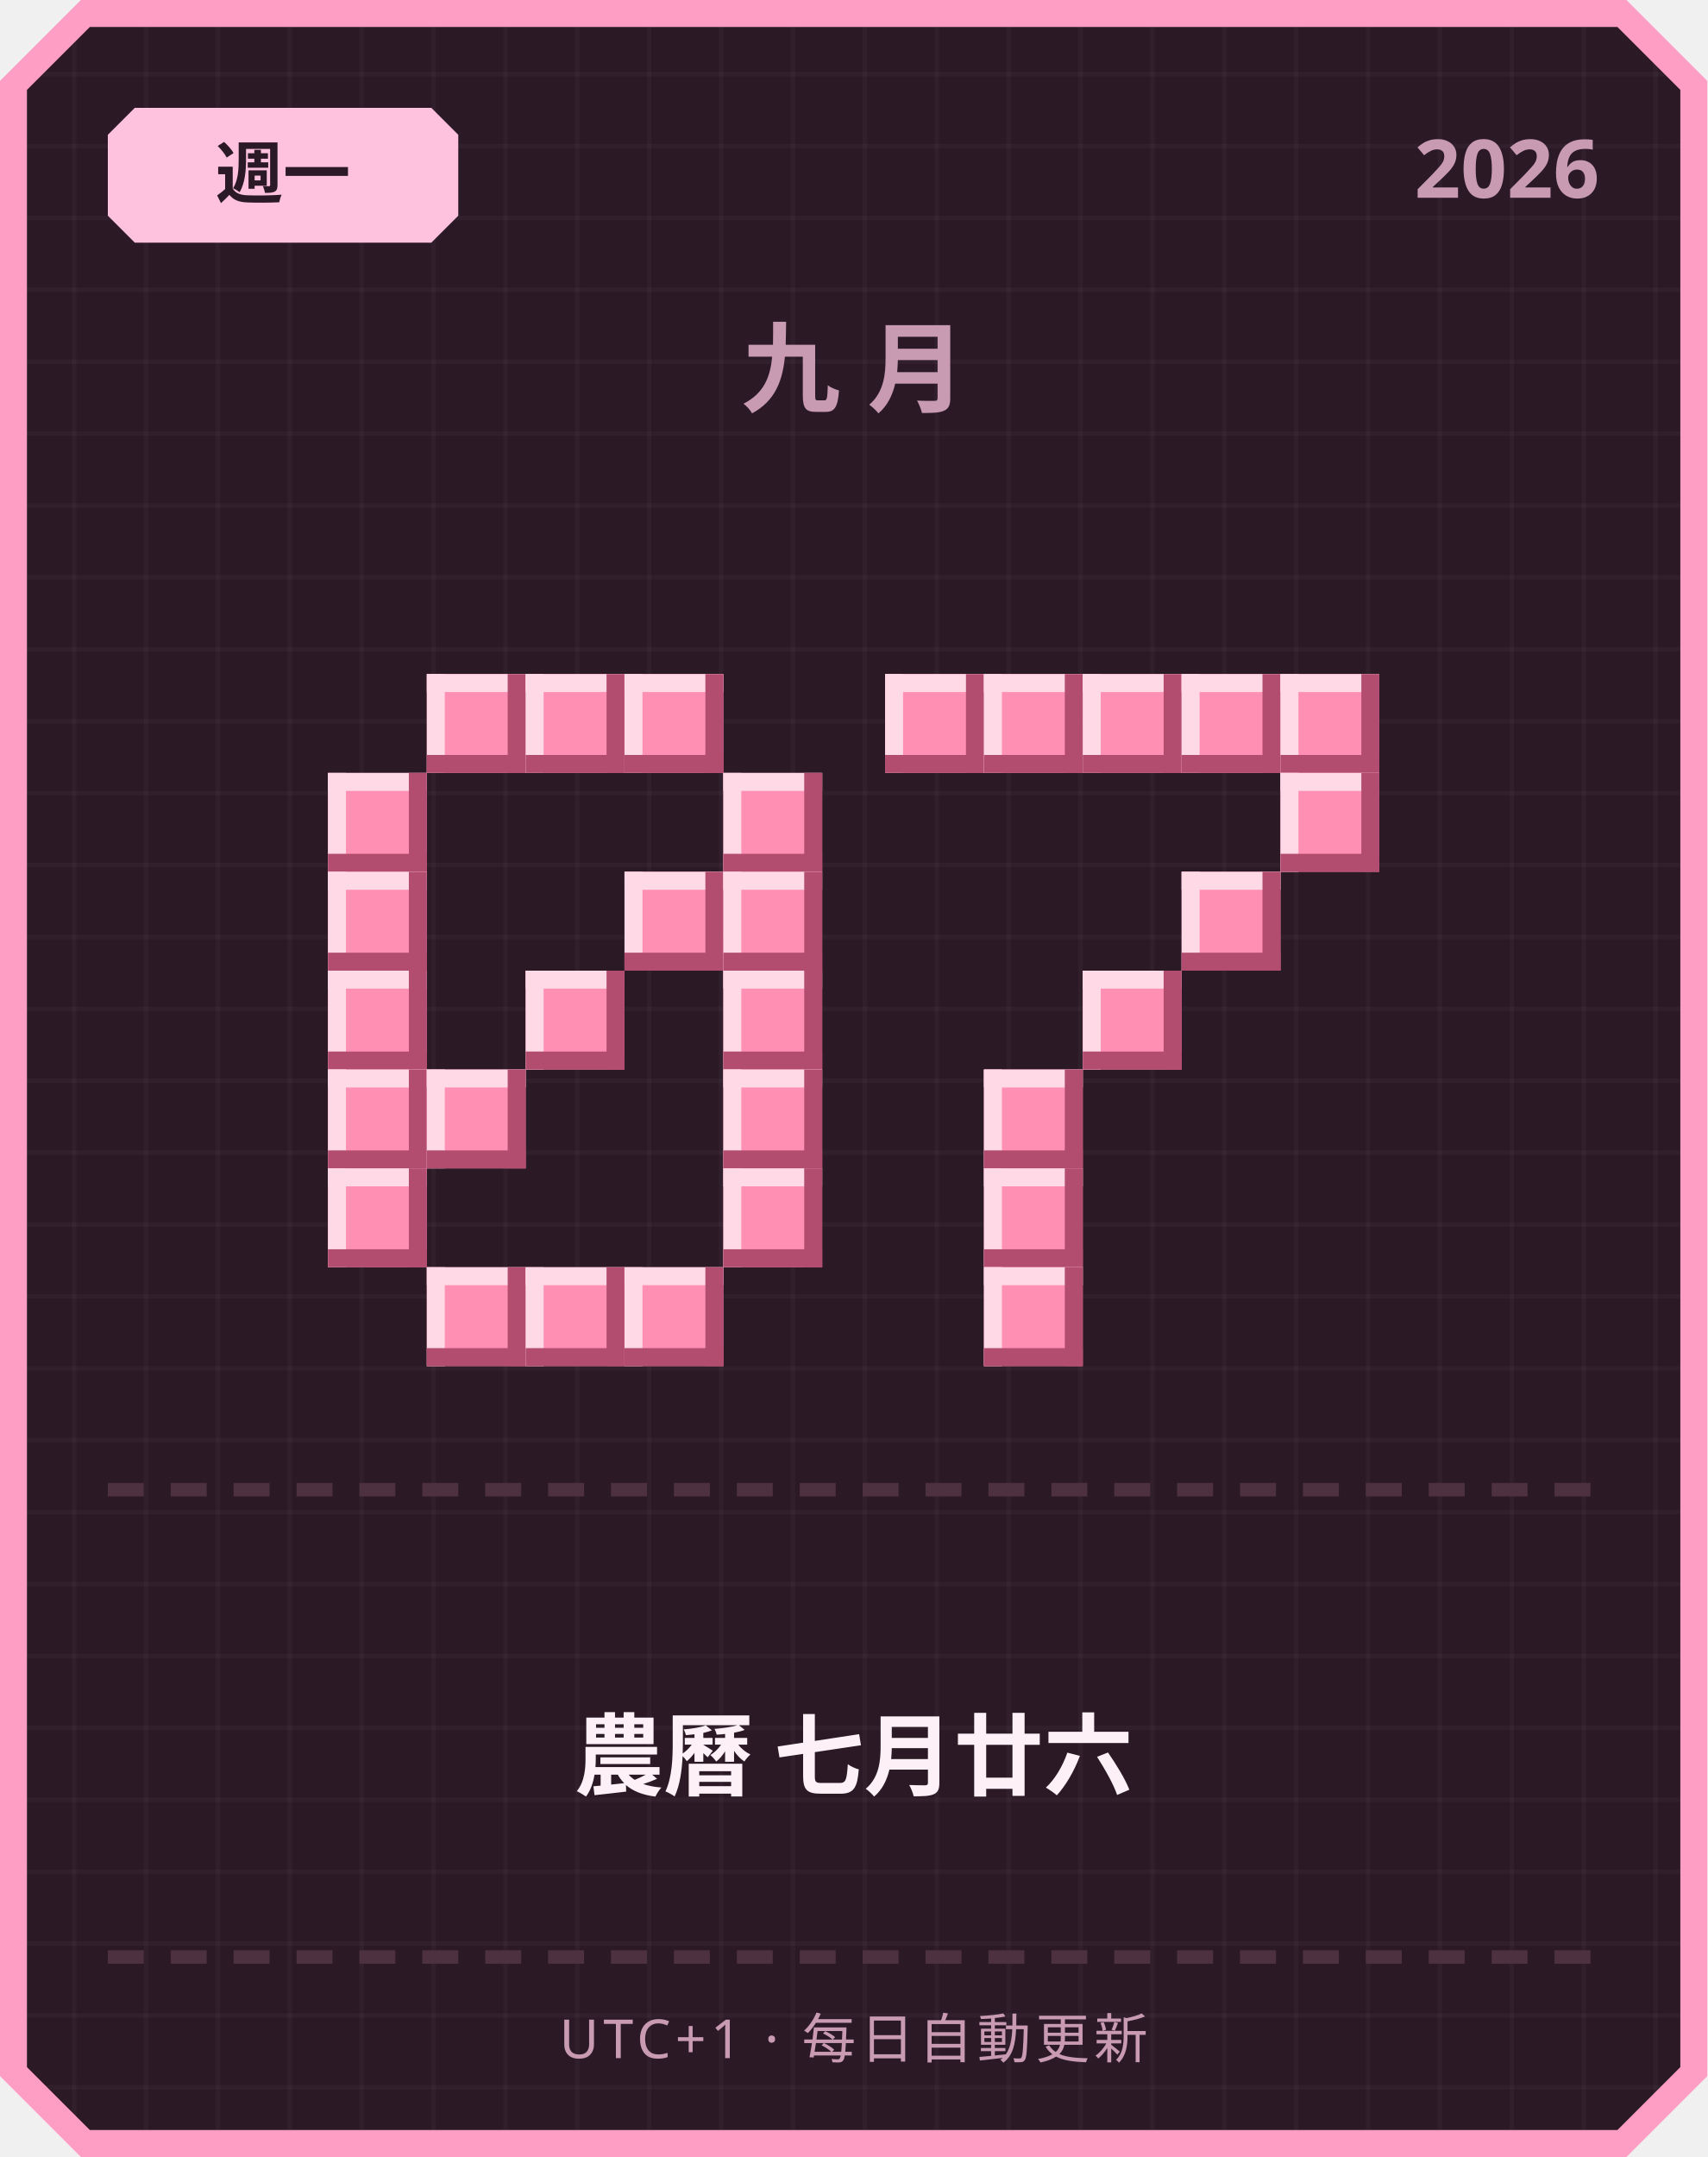
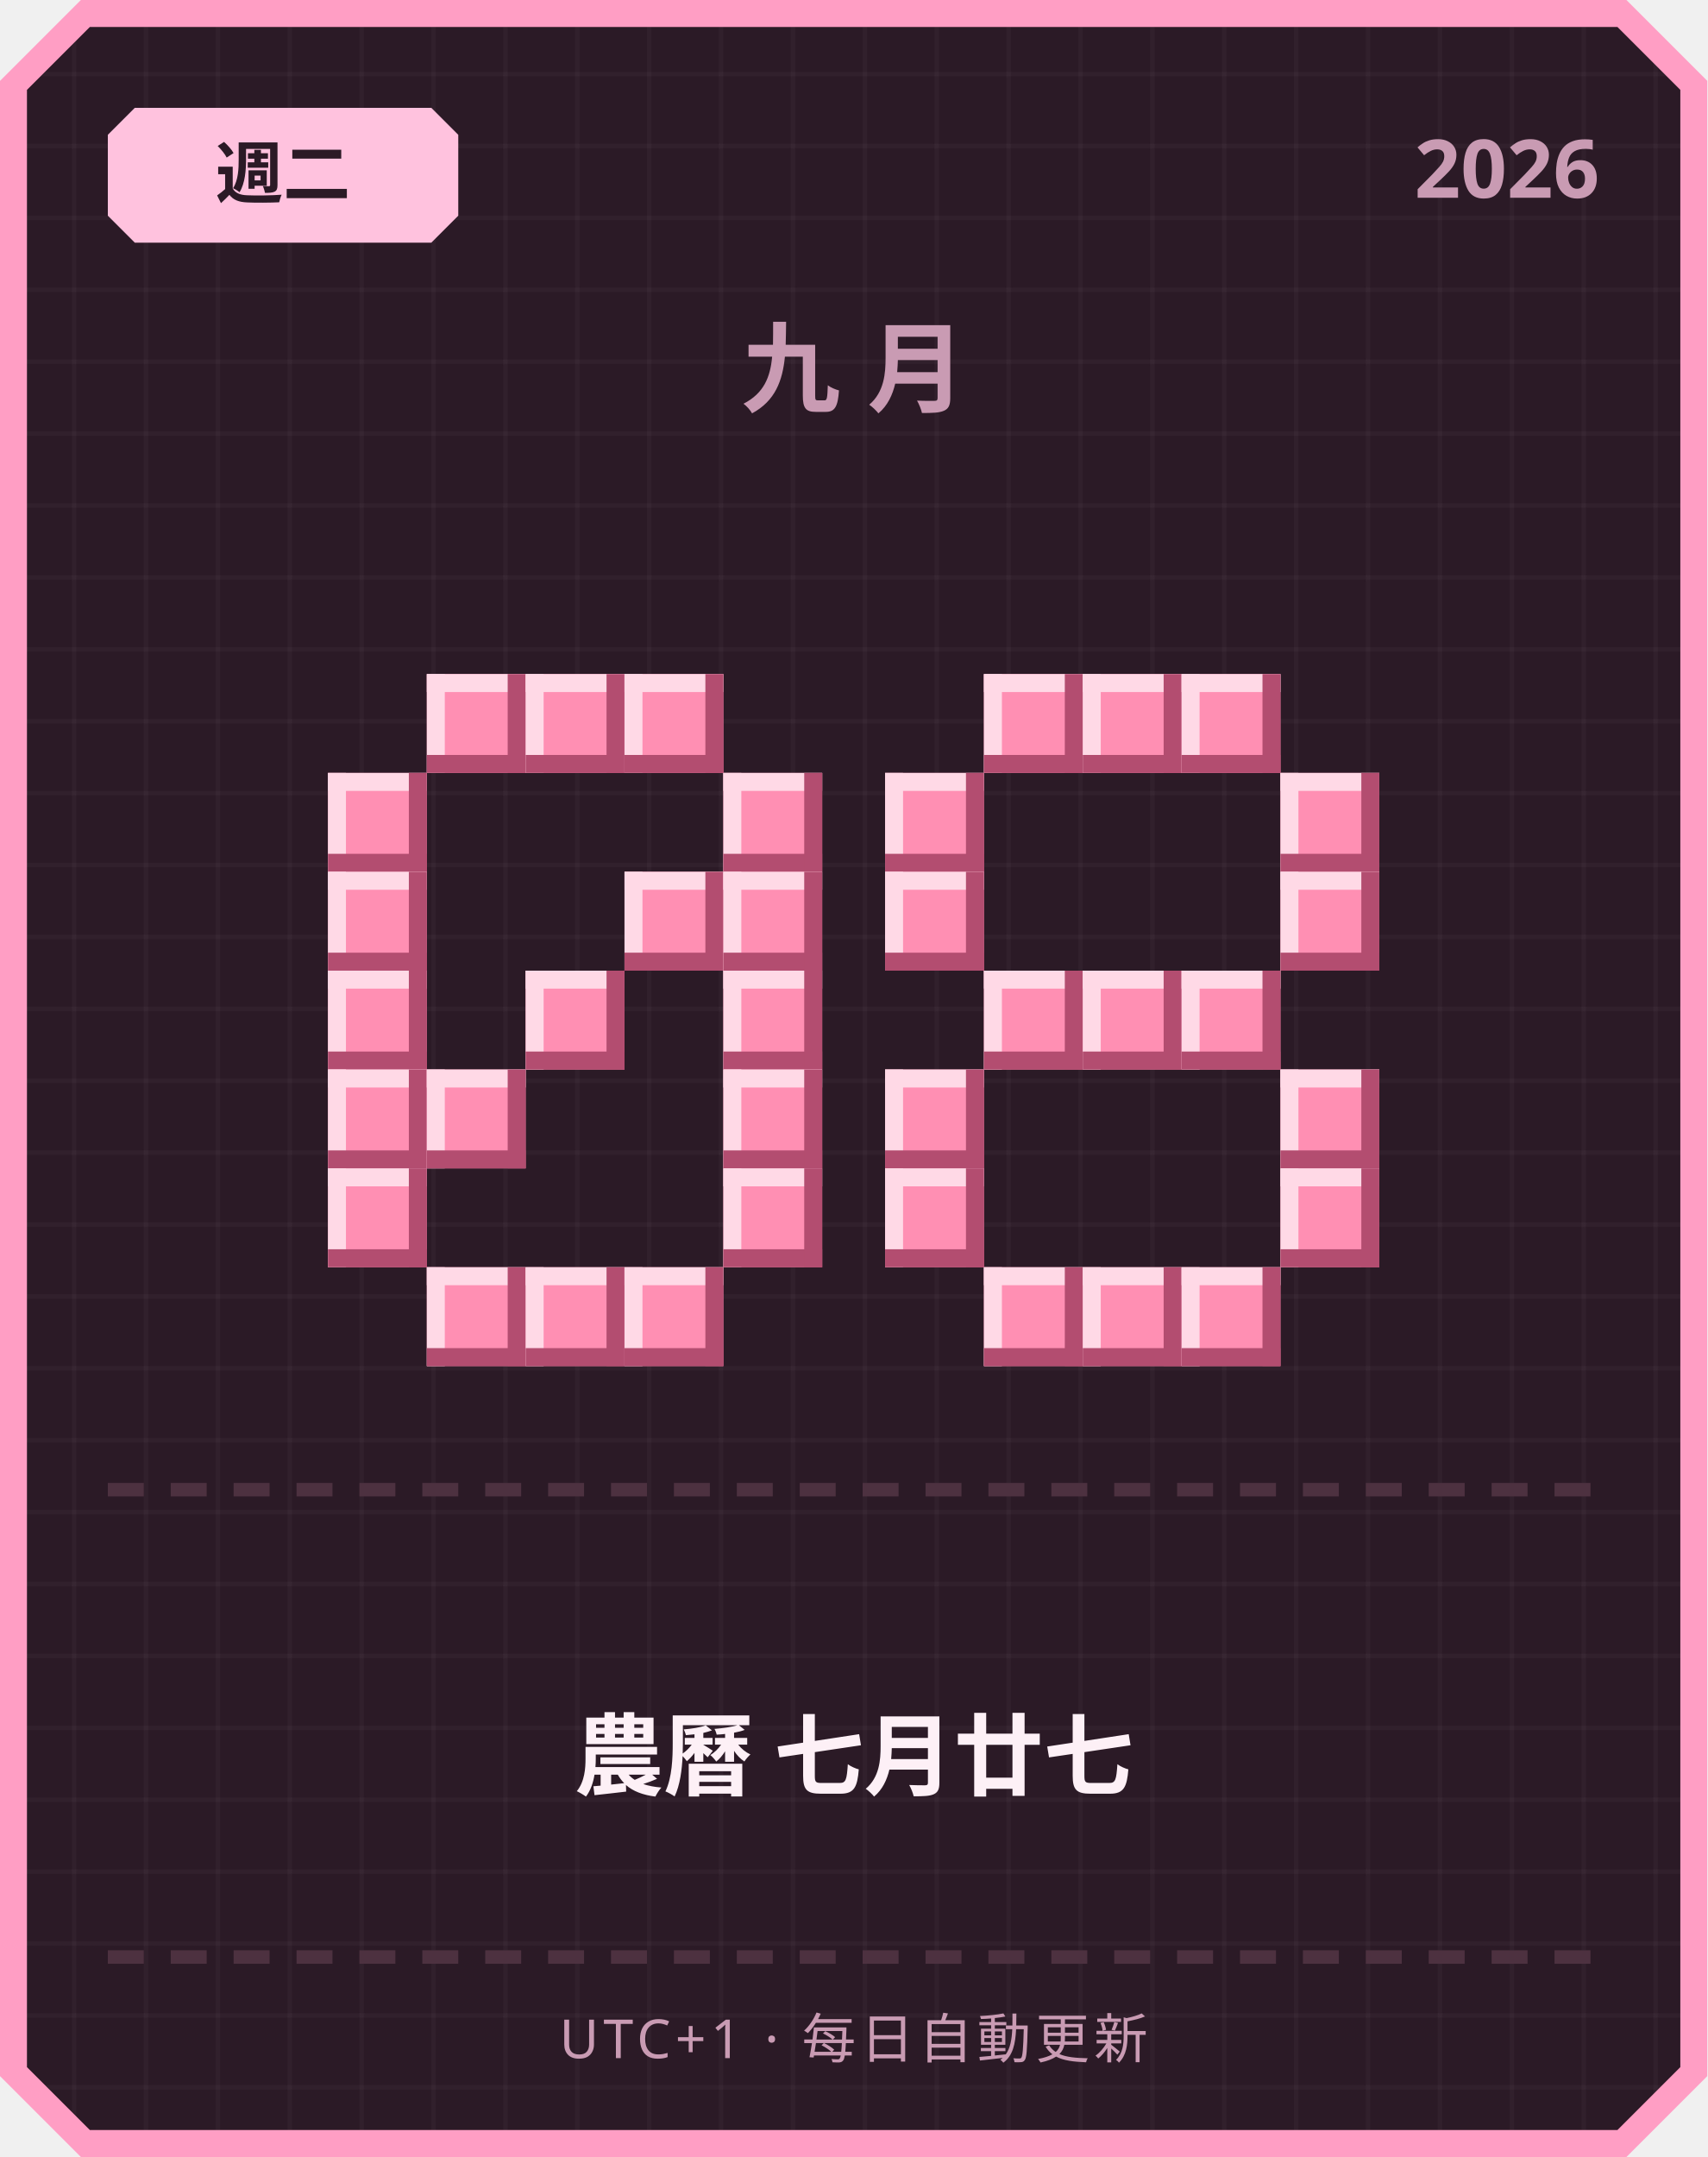
<svg xmlns="http://www.w3.org/2000/svg" width="380" height="480" viewBox="0 0 380 480">
  <defs>
    <pattern id="grid" width="16" height="16" patternUnits="userSpaceOnUse">
      <rect width="16" height="16" fill="#2b1a26" />
      <rect width="1" height="16" fill="#ffffff" opacity="0.03" />
      <rect width="16" height="1" fill="#ffffff" opacity="0.03" />
    </pattern>
  </defs>
  <path d="M 18,0 L 362,0 L 380,18 L 380,462 L 362,480 L 18,480 L 0,462 L 0,18 Z" fill="#ff9ec4" />
  <path d="M 20,6 L 360,6 L 374,20 L 374,460 L 360,474 L 20,474 L 6,460 L 6,20 Z" fill="url(#grid)" />
  <path d="M 30,24 L 96,24 L 102,30 L 102,48 L 96,54 L 30,54 L 24,48 L 24,30 Z" fill="#ffc2de" />
-   <text x="63" y="44" text-anchor="middle" font-family="'Segoe UI', sans-serif" font-size="15" font-weight="700" fill="#2b1a26">週一</text>
+   <text x="63" y="44" text-anchor="middle" font-family="'Segoe UI', sans-serif" font-size="15" font-weight="700" fill="#2b1a26">週二</text>
  <text x="356" y="44" text-anchor="end" font-family="'Segoe UI', sans-serif" font-size="18" font-weight="700" fill="#c99bb3">2026</text>
  <text x="190" y="90" text-anchor="middle" font-family="'Segoe UI', sans-serif" font-size="22" font-weight="700" letter-spacing="6" fill="#c99bb3">九月</text>
  <rect x="95" y="150" width="22" height="22" fill="#ff8fb3" />
  <rect x="95" y="150" width="22" height="4" fill="#ffd9e6" />
  <rect x="95" y="150" width="4" height="22" fill="#ffd9e6" />
  <rect x="95" y="168" width="22" height="4" fill="#b34d70" />
  <rect x="113" y="150" width="4" height="22" fill="#b34d70" />
  <rect x="117" y="150" width="22" height="22" fill="#ff8fb3" />
  <rect x="117" y="150" width="22" height="4" fill="#ffd9e6" />
  <rect x="117" y="150" width="4" height="22" fill="#ffd9e6" />
  <rect x="117" y="168" width="22" height="4" fill="#b34d70" />
  <rect x="135" y="150" width="4" height="22" fill="#b34d70" />
  <rect x="139" y="150" width="22" height="22" fill="#ff8fb3" />
  <rect x="139" y="150" width="22" height="4" fill="#ffd9e6" />
  <rect x="139" y="150" width="4" height="22" fill="#ffd9e6" />
  <rect x="139" y="168" width="22" height="4" fill="#b34d70" />
  <rect x="157" y="150" width="4" height="22" fill="#b34d70" />
  <rect x="73" y="172" width="22" height="22" fill="#ff8fb3" />
  <rect x="73" y="172" width="22" height="4" fill="#ffd9e6" />
  <rect x="73" y="172" width="4" height="22" fill="#ffd9e6" />
  <rect x="73" y="190" width="22" height="4" fill="#b34d70" />
  <rect x="91" y="172" width="4" height="22" fill="#b34d70" />
  <rect x="161" y="172" width="22" height="22" fill="#ff8fb3" />
  <rect x="161" y="172" width="22" height="4" fill="#ffd9e6" />
  <rect x="161" y="172" width="4" height="22" fill="#ffd9e6" />
  <rect x="161" y="190" width="22" height="4" fill="#b34d70" />
  <rect x="179" y="172" width="4" height="22" fill="#b34d70" />
  <rect x="73" y="194" width="22" height="22" fill="#ff8fb3" />
  <rect x="73" y="194" width="22" height="4" fill="#ffd9e6" />
  <rect x="73" y="194" width="4" height="22" fill="#ffd9e6" />
  <rect x="73" y="212" width="22" height="4" fill="#b34d70" />
  <rect x="91" y="194" width="4" height="22" fill="#b34d70" />
  <rect x="139" y="194" width="22" height="22" fill="#ff8fb3" />
  <rect x="139" y="194" width="22" height="4" fill="#ffd9e6" />
  <rect x="139" y="194" width="4" height="22" fill="#ffd9e6" />
  <rect x="139" y="212" width="22" height="4" fill="#b34d70" />
  <rect x="157" y="194" width="4" height="22" fill="#b34d70" />
  <rect x="161" y="194" width="22" height="22" fill="#ff8fb3" />
  <rect x="161" y="194" width="22" height="4" fill="#ffd9e6" />
  <rect x="161" y="194" width="4" height="22" fill="#ffd9e6" />
  <rect x="161" y="212" width="22" height="4" fill="#b34d70" />
  <rect x="179" y="194" width="4" height="22" fill="#b34d70" />
  <rect x="73" y="216" width="22" height="22" fill="#ff8fb3" />
  <rect x="73" y="216" width="22" height="4" fill="#ffd9e6" />
  <rect x="73" y="216" width="4" height="22" fill="#ffd9e6" />
  <rect x="73" y="234" width="22" height="4" fill="#b34d70" />
  <rect x="91" y="216" width="4" height="22" fill="#b34d70" />
  <rect x="117" y="216" width="22" height="22" fill="#ff8fb3" />
  <rect x="117" y="216" width="22" height="4" fill="#ffd9e6" />
  <rect x="117" y="216" width="4" height="22" fill="#ffd9e6" />
  <rect x="117" y="234" width="22" height="4" fill="#b34d70" />
  <rect x="135" y="216" width="4" height="22" fill="#b34d70" />
  <rect x="161" y="216" width="22" height="22" fill="#ff8fb3" />
  <rect x="161" y="216" width="22" height="4" fill="#ffd9e6" />
  <rect x="161" y="216" width="4" height="22" fill="#ffd9e6" />
  <rect x="161" y="234" width="22" height="4" fill="#b34d70" />
  <rect x="179" y="216" width="4" height="22" fill="#b34d70" />
  <rect x="73" y="238" width="22" height="22" fill="#ff8fb3" />
  <rect x="73" y="238" width="22" height="4" fill="#ffd9e6" />
  <rect x="73" y="238" width="4" height="22" fill="#ffd9e6" />
  <rect x="73" y="256" width="22" height="4" fill="#b34d70" />
  <rect x="91" y="238" width="4" height="22" fill="#b34d70" />
  <rect x="95" y="238" width="22" height="22" fill="#ff8fb3" />
  <rect x="95" y="238" width="22" height="4" fill="#ffd9e6" />
  <rect x="95" y="238" width="4" height="22" fill="#ffd9e6" />
  <rect x="95" y="256" width="22" height="4" fill="#b34d70" />
  <rect x="113" y="238" width="4" height="22" fill="#b34d70" />
  <rect x="161" y="238" width="22" height="22" fill="#ff8fb3" />
  <rect x="161" y="238" width="22" height="4" fill="#ffd9e6" />
  <rect x="161" y="238" width="4" height="22" fill="#ffd9e6" />
  <rect x="161" y="256" width="22" height="4" fill="#b34d70" />
  <rect x="179" y="238" width="4" height="22" fill="#b34d70" />
  <rect x="73" y="260" width="22" height="22" fill="#ff8fb3" />
  <rect x="73" y="260" width="22" height="4" fill="#ffd9e6" />
  <rect x="73" y="260" width="4" height="22" fill="#ffd9e6" />
  <rect x="73" y="278" width="22" height="4" fill="#b34d70" />
  <rect x="91" y="260" width="4" height="22" fill="#b34d70" />
  <rect x="161" y="260" width="22" height="22" fill="#ff8fb3" />
  <rect x="161" y="260" width="22" height="4" fill="#ffd9e6" />
  <rect x="161" y="260" width="4" height="22" fill="#ffd9e6" />
  <rect x="161" y="278" width="22" height="4" fill="#b34d70" />
  <rect x="179" y="260" width="4" height="22" fill="#b34d70" />
  <rect x="95" y="282" width="22" height="22" fill="#ff8fb3" />
  <rect x="95" y="282" width="22" height="4" fill="#ffd9e6" />
  <rect x="95" y="282" width="4" height="22" fill="#ffd9e6" />
  <rect x="95" y="300" width="22" height="4" fill="#b34d70" />
  <rect x="113" y="282" width="4" height="22" fill="#b34d70" />
  <rect x="117" y="282" width="22" height="22" fill="#ff8fb3" />
  <rect x="117" y="282" width="22" height="4" fill="#ffd9e6" />
  <rect x="117" y="282" width="4" height="22" fill="#ffd9e6" />
  <rect x="117" y="300" width="22" height="4" fill="#b34d70" />
  <rect x="135" y="282" width="4" height="22" fill="#b34d70" />
  <rect x="139" y="282" width="22" height="22" fill="#ff8fb3" />
  <rect x="139" y="282" width="22" height="4" fill="#ffd9e6" />
  <rect x="139" y="282" width="4" height="22" fill="#ffd9e6" />
  <rect x="139" y="300" width="22" height="4" fill="#b34d70" />
  <rect x="157" y="282" width="4" height="22" fill="#b34d70" />
-   <rect x="197" y="150" width="22" height="22" fill="#ff8fb3" />
-   <rect x="197" y="150" width="22" height="4" fill="#ffd9e6" />
-   <rect x="197" y="150" width="4" height="22" fill="#ffd9e6" />
-   <rect x="197" y="168" width="22" height="4" fill="#b34d70" />
-   <rect x="215" y="150" width="4" height="22" fill="#b34d70" />
  <rect x="219" y="150" width="22" height="22" fill="#ff8fb3" />
  <rect x="219" y="150" width="22" height="4" fill="#ffd9e6" />
  <rect x="219" y="150" width="4" height="22" fill="#ffd9e6" />
  <rect x="219" y="168" width="22" height="4" fill="#b34d70" />
  <rect x="237" y="150" width="4" height="22" fill="#b34d70" />
  <rect x="241" y="150" width="22" height="22" fill="#ff8fb3" />
  <rect x="241" y="150" width="22" height="4" fill="#ffd9e6" />
  <rect x="241" y="150" width="4" height="22" fill="#ffd9e6" />
  <rect x="241" y="168" width="22" height="4" fill="#b34d70" />
  <rect x="259" y="150" width="4" height="22" fill="#b34d70" />
  <rect x="263" y="150" width="22" height="22" fill="#ff8fb3" />
  <rect x="263" y="150" width="22" height="4" fill="#ffd9e6" />
  <rect x="263" y="150" width="4" height="22" fill="#ffd9e6" />
  <rect x="263" y="168" width="22" height="4" fill="#b34d70" />
  <rect x="281" y="150" width="4" height="22" fill="#b34d70" />
-   <rect x="285" y="150" width="22" height="22" fill="#ff8fb3" />
-   <rect x="285" y="150" width="22" height="4" fill="#ffd9e6" />
-   <rect x="285" y="150" width="4" height="22" fill="#ffd9e6" />
-   <rect x="285" y="168" width="22" height="4" fill="#b34d70" />
-   <rect x="303" y="150" width="4" height="22" fill="#b34d70" />
+   <rect x="197" y="172" width="22" height="22" fill="#ff8fb3" />
+   <rect x="197" y="172" width="22" height="4" fill="#ffd9e6" />
+   <rect x="197" y="172" width="4" height="22" fill="#ffd9e6" />
+   <rect x="197" y="190" width="22" height="4" fill="#b34d70" />
+   <rect x="215" y="172" width="4" height="22" fill="#b34d70" />
  <rect x="285" y="172" width="22" height="22" fill="#ff8fb3" />
  <rect x="285" y="172" width="22" height="4" fill="#ffd9e6" />
  <rect x="285" y="172" width="4" height="22" fill="#ffd9e6" />
  <rect x="285" y="190" width="22" height="4" fill="#b34d70" />
  <rect x="303" y="172" width="4" height="22" fill="#b34d70" />
-   <rect x="263" y="194" width="22" height="22" fill="#ff8fb3" />
-   <rect x="263" y="194" width="22" height="4" fill="#ffd9e6" />
-   <rect x="263" y="194" width="4" height="22" fill="#ffd9e6" />
-   <rect x="263" y="212" width="22" height="4" fill="#b34d70" />
-   <rect x="281" y="194" width="4" height="22" fill="#b34d70" />
+   <rect x="197" y="194" width="22" height="22" fill="#ff8fb3" />
+   <rect x="197" y="194" width="22" height="4" fill="#ffd9e6" />
+   <rect x="197" y="194" width="4" height="22" fill="#ffd9e6" />
+   <rect x="197" y="212" width="22" height="4" fill="#b34d70" />
+   <rect x="215" y="194" width="4" height="22" fill="#b34d70" />
+   <rect x="285" y="194" width="22" height="22" fill="#ff8fb3" />
+   <rect x="285" y="194" width="22" height="4" fill="#ffd9e6" />
+   <rect x="285" y="194" width="4" height="22" fill="#ffd9e6" />
+   <rect x="285" y="212" width="22" height="4" fill="#b34d70" />
+   <rect x="303" y="194" width="4" height="22" fill="#b34d70" />
+   <rect x="219" y="216" width="22" height="22" fill="#ff8fb3" />
+   <rect x="219" y="216" width="22" height="4" fill="#ffd9e6" />
+   <rect x="219" y="216" width="4" height="22" fill="#ffd9e6" />
+   <rect x="219" y="234" width="22" height="4" fill="#b34d70" />
+   <rect x="237" y="216" width="4" height="22" fill="#b34d70" />
  <rect x="241" y="216" width="22" height="22" fill="#ff8fb3" />
  <rect x="241" y="216" width="22" height="4" fill="#ffd9e6" />
  <rect x="241" y="216" width="4" height="22" fill="#ffd9e6" />
  <rect x="241" y="234" width="22" height="4" fill="#b34d70" />
  <rect x="259" y="216" width="4" height="22" fill="#b34d70" />
-   <rect x="219" y="238" width="22" height="22" fill="#ff8fb3" />
-   <rect x="219" y="238" width="22" height="4" fill="#ffd9e6" />
-   <rect x="219" y="238" width="4" height="22" fill="#ffd9e6" />
-   <rect x="219" y="256" width="22" height="4" fill="#b34d70" />
-   <rect x="237" y="238" width="4" height="22" fill="#b34d70" />
-   <rect x="219" y="260" width="22" height="22" fill="#ff8fb3" />
-   <rect x="219" y="260" width="22" height="4" fill="#ffd9e6" />
-   <rect x="219" y="260" width="4" height="22" fill="#ffd9e6" />
-   <rect x="219" y="278" width="22" height="4" fill="#b34d70" />
-   <rect x="237" y="260" width="4" height="22" fill="#b34d70" />
+   <rect x="263" y="216" width="22" height="22" fill="#ff8fb3" />
+   <rect x="263" y="216" width="22" height="4" fill="#ffd9e6" />
+   <rect x="263" y="216" width="4" height="22" fill="#ffd9e6" />
+   <rect x="263" y="234" width="22" height="4" fill="#b34d70" />
+   <rect x="281" y="216" width="4" height="22" fill="#b34d70" />
+   <rect x="197" y="238" width="22" height="22" fill="#ff8fb3" />
+   <rect x="197" y="238" width="22" height="4" fill="#ffd9e6" />
+   <rect x="197" y="238" width="4" height="22" fill="#ffd9e6" />
+   <rect x="197" y="256" width="22" height="4" fill="#b34d70" />
+   <rect x="215" y="238" width="4" height="22" fill="#b34d70" />
+   <rect x="285" y="238" width="22" height="22" fill="#ff8fb3" />
+   <rect x="285" y="238" width="22" height="4" fill="#ffd9e6" />
+   <rect x="285" y="238" width="4" height="22" fill="#ffd9e6" />
+   <rect x="285" y="256" width="22" height="4" fill="#b34d70" />
+   <rect x="303" y="238" width="4" height="22" fill="#b34d70" />
+   <rect x="197" y="260" width="22" height="22" fill="#ff8fb3" />
+   <rect x="197" y="260" width="22" height="4" fill="#ffd9e6" />
+   <rect x="197" y="260" width="4" height="22" fill="#ffd9e6" />
+   <rect x="197" y="278" width="22" height="4" fill="#b34d70" />
+   <rect x="215" y="260" width="4" height="22" fill="#b34d70" />
+   <rect x="285" y="260" width="22" height="22" fill="#ff8fb3" />
+   <rect x="285" y="260" width="22" height="4" fill="#ffd9e6" />
+   <rect x="285" y="260" width="4" height="22" fill="#ffd9e6" />
+   <rect x="285" y="278" width="22" height="4" fill="#b34d70" />
+   <rect x="303" y="260" width="4" height="22" fill="#b34d70" />
  <rect x="219" y="282" width="22" height="22" fill="#ff8fb3" />
  <rect x="219" y="282" width="22" height="4" fill="#ffd9e6" />
  <rect x="219" y="282" width="4" height="22" fill="#ffd9e6" />
  <rect x="219" y="300" width="22" height="4" fill="#b34d70" />
  <rect x="237" y="282" width="4" height="22" fill="#b34d70" />
+   <rect x="241" y="282" width="22" height="22" fill="#ff8fb3" />
+   <rect x="241" y="282" width="22" height="4" fill="#ffd9e6" />
+   <rect x="241" y="282" width="4" height="22" fill="#ffd9e6" />
+   <rect x="241" y="300" width="22" height="4" fill="#b34d70" />
+   <rect x="259" y="282" width="4" height="22" fill="#b34d70" />
+   <rect x="263" y="282" width="22" height="22" fill="#ff8fb3" />
+   <rect x="263" y="282" width="22" height="4" fill="#ffd9e6" />
+   <rect x="263" y="282" width="4" height="22" fill="#ffd9e6" />
+   <rect x="263" y="300" width="22" height="4" fill="#b34d70" />
+   <rect x="281" y="282" width="4" height="22" fill="#b34d70" />
  <rect x="24" y="330" width="8" height="3" fill="#4d3140" />
  <rect x="38" y="330" width="8" height="3" fill="#4d3140" />
  <rect x="52" y="330" width="8" height="3" fill="#4d3140" />
  <rect x="66" y="330" width="8" height="3" fill="#4d3140" />
  <rect x="80" y="330" width="8" height="3" fill="#4d3140" />
  <rect x="94" y="330" width="8" height="3" fill="#4d3140" />
  <rect x="108" y="330" width="8" height="3" fill="#4d3140" />
  <rect x="122" y="330" width="8" height="3" fill="#4d3140" />
  <rect x="136" y="330" width="8" height="3" fill="#4d3140" />
  <rect x="150" y="330" width="8" height="3" fill="#4d3140" />
  <rect x="164" y="330" width="8" height="3" fill="#4d3140" />
  <rect x="178" y="330" width="8" height="3" fill="#4d3140" />
  <rect x="192" y="330" width="8" height="3" fill="#4d3140" />
  <rect x="206" y="330" width="8" height="3" fill="#4d3140" />
  <rect x="220" y="330" width="8" height="3" fill="#4d3140" />
  <rect x="234" y="330" width="8" height="3" fill="#4d3140" />
  <rect x="248" y="330" width="8" height="3" fill="#4d3140" />
  <rect x="262" y="330" width="8" height="3" fill="#4d3140" />
  <rect x="276" y="330" width="8" height="3" fill="#4d3140" />
  <rect x="290" y="330" width="8" height="3" fill="#4d3140" />
  <rect x="304" y="330" width="8" height="3" fill="#4d3140" />
  <rect x="318" y="330" width="8" height="3" fill="#4d3140" />
  <rect x="332" y="330" width="8" height="3" fill="#4d3140" />
  <rect x="346" y="330" width="8" height="3" fill="#4d3140" />
-   <text x="190" y="398" text-anchor="middle" font-family="'Segoe UI', 'Microsoft JhengHei', sans-serif" font-size="20" font-weight="700" fill="#fdf0f6">農曆 七月廿六</text>
+   <text x="190" y="398" text-anchor="middle" font-family="'Segoe UI', 'Microsoft JhengHei', sans-serif" font-size="20" font-weight="700" fill="#fdf0f6">農曆 七月廿七</text>
  <rect x="24" y="434" width="8" height="3" fill="#4d3140" />
  <rect x="38" y="434" width="8" height="3" fill="#4d3140" />
  <rect x="52" y="434" width="8" height="3" fill="#4d3140" />
  <rect x="66" y="434" width="8" height="3" fill="#4d3140" />
  <rect x="80" y="434" width="8" height="3" fill="#4d3140" />
  <rect x="94" y="434" width="8" height="3" fill="#4d3140" />
  <rect x="108" y="434" width="8" height="3" fill="#4d3140" />
  <rect x="122" y="434" width="8" height="3" fill="#4d3140" />
  <rect x="136" y="434" width="8" height="3" fill="#4d3140" />
  <rect x="150" y="434" width="8" height="3" fill="#4d3140" />
  <rect x="164" y="434" width="8" height="3" fill="#4d3140" />
  <rect x="178" y="434" width="8" height="3" fill="#4d3140" />
  <rect x="192" y="434" width="8" height="3" fill="#4d3140" />
  <rect x="206" y="434" width="8" height="3" fill="#4d3140" />
  <rect x="220" y="434" width="8" height="3" fill="#4d3140" />
  <rect x="234" y="434" width="8" height="3" fill="#4d3140" />
  <rect x="248" y="434" width="8" height="3" fill="#4d3140" />
  <rect x="262" y="434" width="8" height="3" fill="#4d3140" />
  <rect x="276" y="434" width="8" height="3" fill="#4d3140" />
  <rect x="290" y="434" width="8" height="3" fill="#4d3140" />
  <rect x="304" y="434" width="8" height="3" fill="#4d3140" />
  <rect x="318" y="434" width="8" height="3" fill="#4d3140" />
  <rect x="332" y="434" width="8" height="3" fill="#4d3140" />
  <rect x="346" y="434" width="8" height="3" fill="#4d3140" />
  <text x="190" y="458" text-anchor="middle" font-family="'Segoe UI', sans-serif" font-size="12" letter-spacing="1" fill="#c99bb3">UTC+1 · 每日自動更新</text>
</svg>
